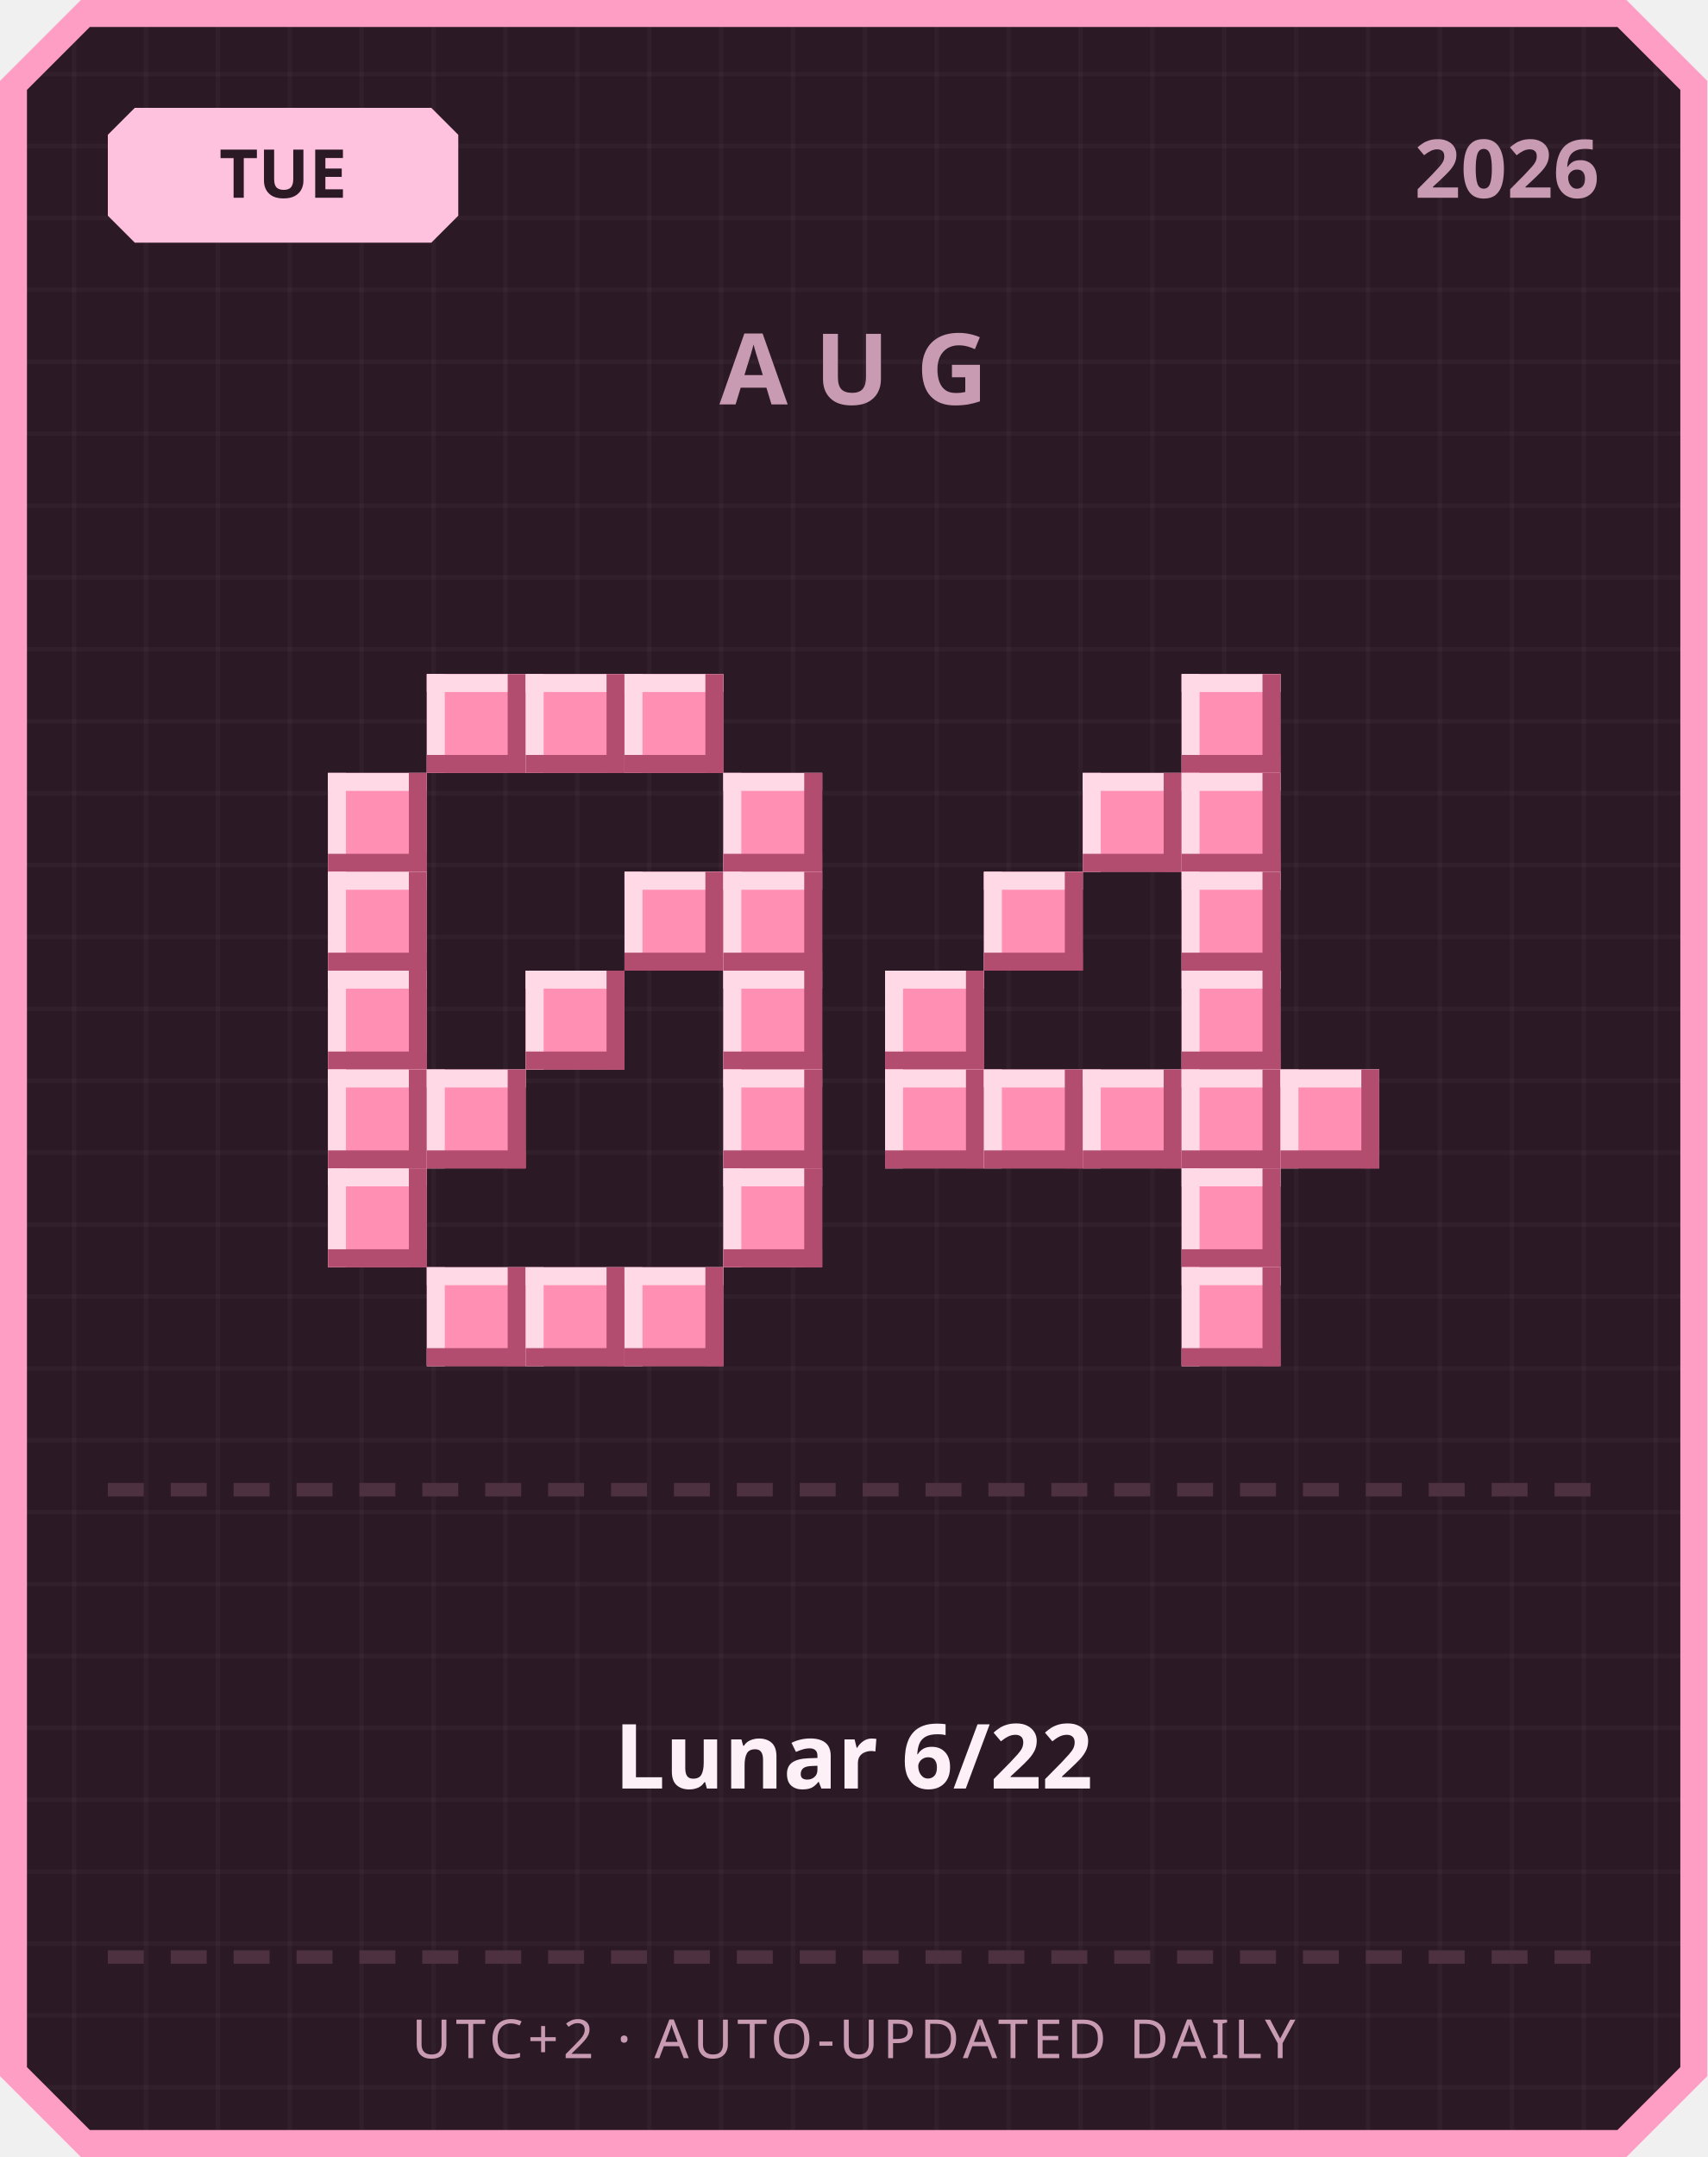
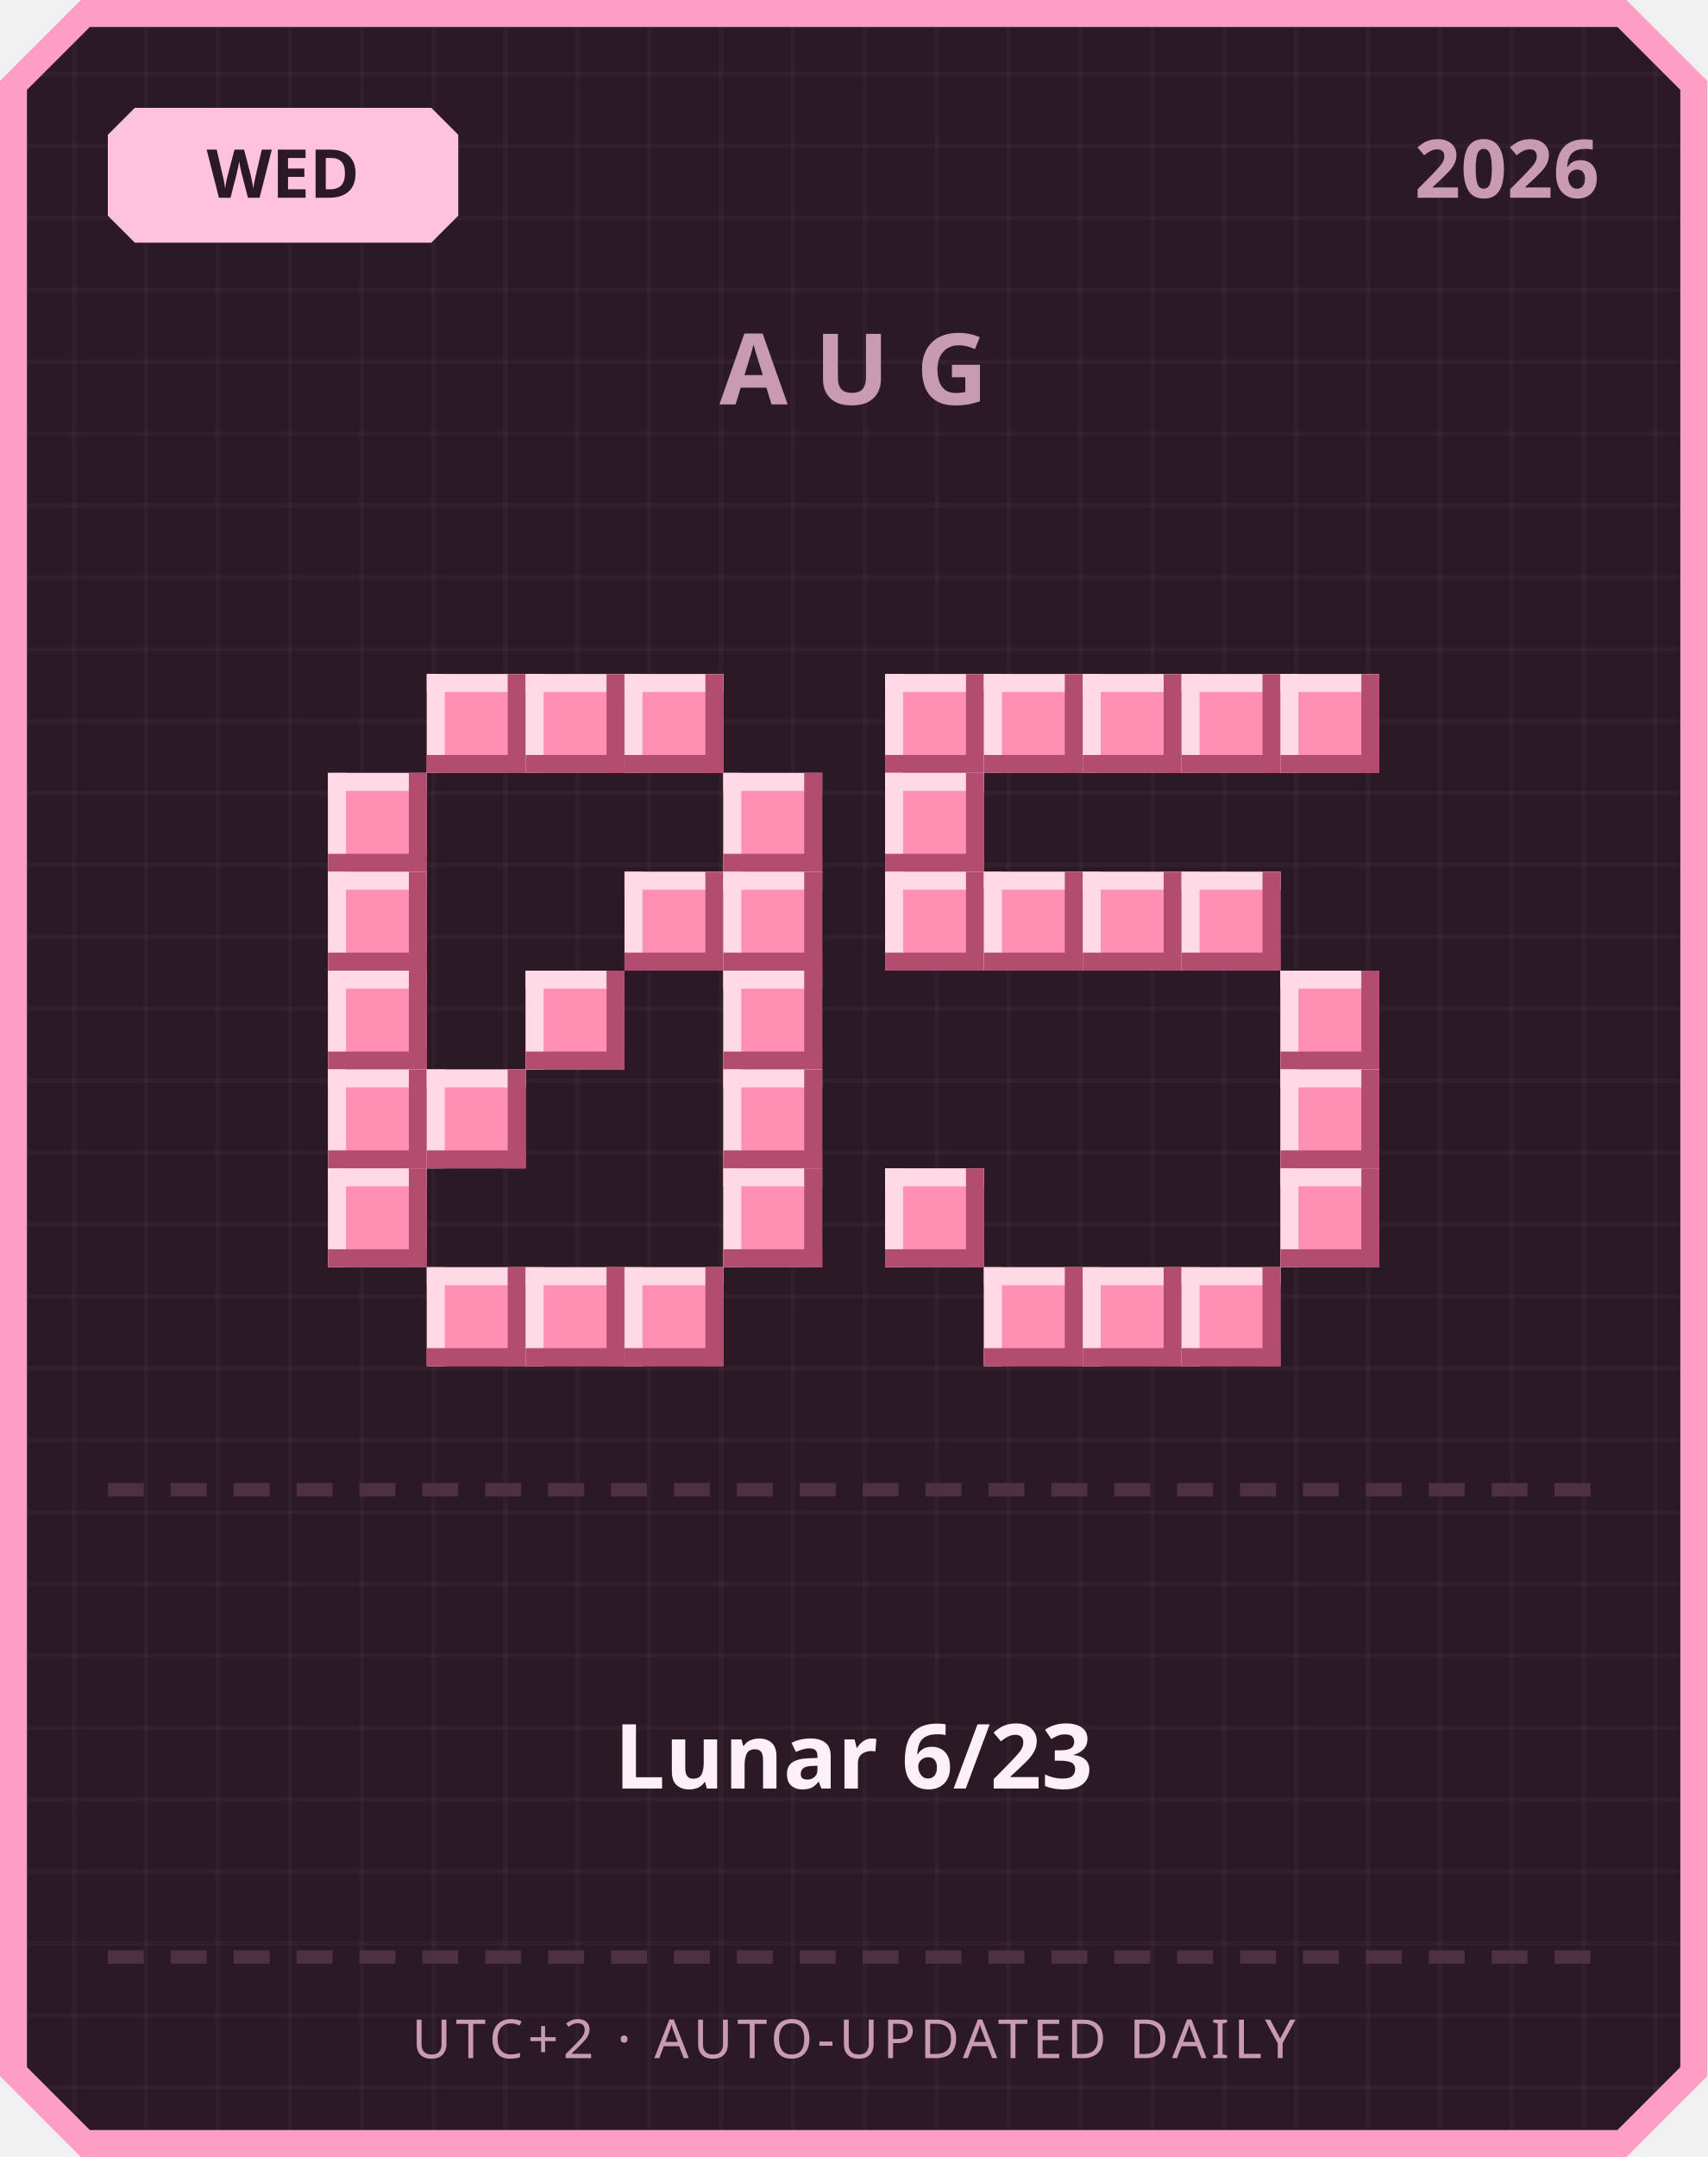
<svg xmlns="http://www.w3.org/2000/svg" width="380" height="480" viewBox="0 0 380 480">
  <defs>
    <pattern id="grid" width="16" height="16" patternUnits="userSpaceOnUse">
      <rect width="16" height="16" fill="#2b1a26" />
      <rect width="1" height="16" fill="#ffffff" opacity="0.03" />
      <rect width="16" height="1" fill="#ffffff" opacity="0.03" />
    </pattern>
  </defs>
  <path d="M 18,0 L 362,0 L 380,18 L 380,462 L 362,480 L 18,480 L 0,462 L 0,18 Z" fill="#ff9ec4" />
  <path d="M 20,6 L 360,6 L 374,20 L 374,460 L 360,474 L 20,474 L 6,460 L 6,20 Z" fill="url(#grid)" />
  <path d="M 30,24 L 96,24 L 102,30 L 102,48 L 96,54 L 30,54 L 24,48 L 24,30 Z" fill="#ffc2de" />
-   <text x="63" y="44" text-anchor="middle" font-family="'Segoe UI', sans-serif" font-size="15" font-weight="700" fill="#2b1a26">TUE</text>
+   <text x="63" y="44" text-anchor="middle" font-family="'Segoe UI', sans-serif" font-size="15" font-weight="700" fill="#2b1a26">WED</text>
  <text x="356" y="44" text-anchor="end" font-family="'Segoe UI', sans-serif" font-size="18" font-weight="700" fill="#c99bb3">2026</text>
  <text x="190" y="90" text-anchor="middle" font-family="'Segoe UI', sans-serif" font-size="22" font-weight="700" letter-spacing="6" fill="#c99bb3">AUG</text>
  <rect x="95" y="150" width="22" height="22" fill="#ff8fb3" />
  <rect x="95" y="150" width="22" height="4" fill="#ffd9e6" />
  <rect x="95" y="150" width="4" height="22" fill="#ffd9e6" />
  <rect x="95" y="168" width="22" height="4" fill="#b34d70" />
  <rect x="113" y="150" width="4" height="22" fill="#b34d70" />
  <rect x="117" y="150" width="22" height="22" fill="#ff8fb3" />
  <rect x="117" y="150" width="22" height="4" fill="#ffd9e6" />
  <rect x="117" y="150" width="4" height="22" fill="#ffd9e6" />
  <rect x="117" y="168" width="22" height="4" fill="#b34d70" />
  <rect x="135" y="150" width="4" height="22" fill="#b34d70" />
  <rect x="139" y="150" width="22" height="22" fill="#ff8fb3" />
  <rect x="139" y="150" width="22" height="4" fill="#ffd9e6" />
  <rect x="139" y="150" width="4" height="22" fill="#ffd9e6" />
  <rect x="139" y="168" width="22" height="4" fill="#b34d70" />
  <rect x="157" y="150" width="4" height="22" fill="#b34d70" />
  <rect x="73" y="172" width="22" height="22" fill="#ff8fb3" />
  <rect x="73" y="172" width="22" height="4" fill="#ffd9e6" />
  <rect x="73" y="172" width="4" height="22" fill="#ffd9e6" />
  <rect x="73" y="190" width="22" height="4" fill="#b34d70" />
  <rect x="91" y="172" width="4" height="22" fill="#b34d70" />
  <rect x="161" y="172" width="22" height="22" fill="#ff8fb3" />
  <rect x="161" y="172" width="22" height="4" fill="#ffd9e6" />
  <rect x="161" y="172" width="4" height="22" fill="#ffd9e6" />
  <rect x="161" y="190" width="22" height="4" fill="#b34d70" />
  <rect x="179" y="172" width="4" height="22" fill="#b34d70" />
  <rect x="73" y="194" width="22" height="22" fill="#ff8fb3" />
  <rect x="73" y="194" width="22" height="4" fill="#ffd9e6" />
  <rect x="73" y="194" width="4" height="22" fill="#ffd9e6" />
  <rect x="73" y="212" width="22" height="4" fill="#b34d70" />
  <rect x="91" y="194" width="4" height="22" fill="#b34d70" />
  <rect x="139" y="194" width="22" height="22" fill="#ff8fb3" />
  <rect x="139" y="194" width="22" height="4" fill="#ffd9e6" />
  <rect x="139" y="194" width="4" height="22" fill="#ffd9e6" />
  <rect x="139" y="212" width="22" height="4" fill="#b34d70" />
  <rect x="157" y="194" width="4" height="22" fill="#b34d70" />
  <rect x="161" y="194" width="22" height="22" fill="#ff8fb3" />
  <rect x="161" y="194" width="22" height="4" fill="#ffd9e6" />
  <rect x="161" y="194" width="4" height="22" fill="#ffd9e6" />
  <rect x="161" y="212" width="22" height="4" fill="#b34d70" />
  <rect x="179" y="194" width="4" height="22" fill="#b34d70" />
  <rect x="73" y="216" width="22" height="22" fill="#ff8fb3" />
  <rect x="73" y="216" width="22" height="4" fill="#ffd9e6" />
  <rect x="73" y="216" width="4" height="22" fill="#ffd9e6" />
  <rect x="73" y="234" width="22" height="4" fill="#b34d70" />
  <rect x="91" y="216" width="4" height="22" fill="#b34d70" />
  <rect x="117" y="216" width="22" height="22" fill="#ff8fb3" />
  <rect x="117" y="216" width="22" height="4" fill="#ffd9e6" />
  <rect x="117" y="216" width="4" height="22" fill="#ffd9e6" />
  <rect x="117" y="234" width="22" height="4" fill="#b34d70" />
  <rect x="135" y="216" width="4" height="22" fill="#b34d70" />
  <rect x="161" y="216" width="22" height="22" fill="#ff8fb3" />
  <rect x="161" y="216" width="22" height="4" fill="#ffd9e6" />
  <rect x="161" y="216" width="4" height="22" fill="#ffd9e6" />
  <rect x="161" y="234" width="22" height="4" fill="#b34d70" />
  <rect x="179" y="216" width="4" height="22" fill="#b34d70" />
  <rect x="73" y="238" width="22" height="22" fill="#ff8fb3" />
  <rect x="73" y="238" width="22" height="4" fill="#ffd9e6" />
  <rect x="73" y="238" width="4" height="22" fill="#ffd9e6" />
  <rect x="73" y="256" width="22" height="4" fill="#b34d70" />
  <rect x="91" y="238" width="4" height="22" fill="#b34d70" />
  <rect x="95" y="238" width="22" height="22" fill="#ff8fb3" />
  <rect x="95" y="238" width="22" height="4" fill="#ffd9e6" />
  <rect x="95" y="238" width="4" height="22" fill="#ffd9e6" />
  <rect x="95" y="256" width="22" height="4" fill="#b34d70" />
  <rect x="113" y="238" width="4" height="22" fill="#b34d70" />
  <rect x="161" y="238" width="22" height="22" fill="#ff8fb3" />
  <rect x="161" y="238" width="22" height="4" fill="#ffd9e6" />
  <rect x="161" y="238" width="4" height="22" fill="#ffd9e6" />
  <rect x="161" y="256" width="22" height="4" fill="#b34d70" />
  <rect x="179" y="238" width="4" height="22" fill="#b34d70" />
  <rect x="73" y="260" width="22" height="22" fill="#ff8fb3" />
  <rect x="73" y="260" width="22" height="4" fill="#ffd9e6" />
  <rect x="73" y="260" width="4" height="22" fill="#ffd9e6" />
  <rect x="73" y="278" width="22" height="4" fill="#b34d70" />
  <rect x="91" y="260" width="4" height="22" fill="#b34d70" />
  <rect x="161" y="260" width="22" height="22" fill="#ff8fb3" />
  <rect x="161" y="260" width="22" height="4" fill="#ffd9e6" />
  <rect x="161" y="260" width="4" height="22" fill="#ffd9e6" />
  <rect x="161" y="278" width="22" height="4" fill="#b34d70" />
  <rect x="179" y="260" width="4" height="22" fill="#b34d70" />
  <rect x="95" y="282" width="22" height="22" fill="#ff8fb3" />
  <rect x="95" y="282" width="22" height="4" fill="#ffd9e6" />
  <rect x="95" y="282" width="4" height="22" fill="#ffd9e6" />
  <rect x="95" y="300" width="22" height="4" fill="#b34d70" />
  <rect x="113" y="282" width="4" height="22" fill="#b34d70" />
  <rect x="117" y="282" width="22" height="22" fill="#ff8fb3" />
  <rect x="117" y="282" width="22" height="4" fill="#ffd9e6" />
  <rect x="117" y="282" width="4" height="22" fill="#ffd9e6" />
  <rect x="117" y="300" width="22" height="4" fill="#b34d70" />
  <rect x="135" y="282" width="4" height="22" fill="#b34d70" />
  <rect x="139" y="282" width="22" height="22" fill="#ff8fb3" />
  <rect x="139" y="282" width="22" height="4" fill="#ffd9e6" />
  <rect x="139" y="282" width="4" height="22" fill="#ffd9e6" />
  <rect x="139" y="300" width="22" height="4" fill="#b34d70" />
  <rect x="157" y="282" width="4" height="22" fill="#b34d70" />
+   <rect x="197" y="150" width="22" height="22" fill="#ff8fb3" />
+   <rect x="197" y="150" width="22" height="4" fill="#ffd9e6" />
+   <rect x="197" y="150" width="4" height="22" fill="#ffd9e6" />
+   <rect x="197" y="168" width="22" height="4" fill="#b34d70" />
+   <rect x="215" y="150" width="4" height="22" fill="#b34d70" />
+   <rect x="219" y="150" width="22" height="22" fill="#ff8fb3" />
+   <rect x="219" y="150" width="22" height="4" fill="#ffd9e6" />
+   <rect x="219" y="150" width="4" height="22" fill="#ffd9e6" />
+   <rect x="219" y="168" width="22" height="4" fill="#b34d70" />
+   <rect x="237" y="150" width="4" height="22" fill="#b34d70" />
+   <rect x="241" y="150" width="22" height="22" fill="#ff8fb3" />
+   <rect x="241" y="150" width="22" height="4" fill="#ffd9e6" />
+   <rect x="241" y="150" width="4" height="22" fill="#ffd9e6" />
+   <rect x="241" y="168" width="22" height="4" fill="#b34d70" />
+   <rect x="259" y="150" width="4" height="22" fill="#b34d70" />
  <rect x="263" y="150" width="22" height="22" fill="#ff8fb3" />
  <rect x="263" y="150" width="22" height="4" fill="#ffd9e6" />
  <rect x="263" y="150" width="4" height="22" fill="#ffd9e6" />
  <rect x="263" y="168" width="22" height="4" fill="#b34d70" />
  <rect x="281" y="150" width="4" height="22" fill="#b34d70" />
-   <rect x="241" y="172" width="22" height="22" fill="#ff8fb3" />
-   <rect x="241" y="172" width="22" height="4" fill="#ffd9e6" />
-   <rect x="241" y="172" width="4" height="22" fill="#ffd9e6" />
-   <rect x="241" y="190" width="22" height="4" fill="#b34d70" />
-   <rect x="259" y="172" width="4" height="22" fill="#b34d70" />
-   <rect x="263" y="172" width="22" height="22" fill="#ff8fb3" />
-   <rect x="263" y="172" width="22" height="4" fill="#ffd9e6" />
-   <rect x="263" y="172" width="4" height="22" fill="#ffd9e6" />
-   <rect x="263" y="190" width="22" height="4" fill="#b34d70" />
-   <rect x="281" y="172" width="4" height="22" fill="#b34d70" />
+   <rect x="285" y="150" width="22" height="22" fill="#ff8fb3" />
+   <rect x="285" y="150" width="22" height="4" fill="#ffd9e6" />
+   <rect x="285" y="150" width="4" height="22" fill="#ffd9e6" />
+   <rect x="285" y="168" width="22" height="4" fill="#b34d70" />
+   <rect x="303" y="150" width="4" height="22" fill="#b34d70" />
+   <rect x="197" y="172" width="22" height="22" fill="#ff8fb3" />
+   <rect x="197" y="172" width="22" height="4" fill="#ffd9e6" />
+   <rect x="197" y="172" width="4" height="22" fill="#ffd9e6" />
+   <rect x="197" y="190" width="22" height="4" fill="#b34d70" />
+   <rect x="215" y="172" width="4" height="22" fill="#b34d70" />
+   <rect x="197" y="194" width="22" height="22" fill="#ff8fb3" />
+   <rect x="197" y="194" width="22" height="4" fill="#ffd9e6" />
+   <rect x="197" y="194" width="4" height="22" fill="#ffd9e6" />
+   <rect x="197" y="212" width="22" height="4" fill="#b34d70" />
+   <rect x="215" y="194" width="4" height="22" fill="#b34d70" />
  <rect x="219" y="194" width="22" height="22" fill="#ff8fb3" />
  <rect x="219" y="194" width="22" height="4" fill="#ffd9e6" />
  <rect x="219" y="194" width="4" height="22" fill="#ffd9e6" />
  <rect x="219" y="212" width="22" height="4" fill="#b34d70" />
  <rect x="237" y="194" width="4" height="22" fill="#b34d70" />
+   <rect x="241" y="194" width="22" height="22" fill="#ff8fb3" />
+   <rect x="241" y="194" width="22" height="4" fill="#ffd9e6" />
+   <rect x="241" y="194" width="4" height="22" fill="#ffd9e6" />
+   <rect x="241" y="212" width="22" height="4" fill="#b34d70" />
+   <rect x="259" y="194" width="4" height="22" fill="#b34d70" />
  <rect x="263" y="194" width="22" height="22" fill="#ff8fb3" />
  <rect x="263" y="194" width="22" height="4" fill="#ffd9e6" />
  <rect x="263" y="194" width="4" height="22" fill="#ffd9e6" />
  <rect x="263" y="212" width="22" height="4" fill="#b34d70" />
  <rect x="281" y="194" width="4" height="22" fill="#b34d70" />
-   <rect x="197" y="216" width="22" height="22" fill="#ff8fb3" />
-   <rect x="197" y="216" width="22" height="4" fill="#ffd9e6" />
-   <rect x="197" y="216" width="4" height="22" fill="#ffd9e6" />
-   <rect x="197" y="234" width="22" height="4" fill="#b34d70" />
-   <rect x="215" y="216" width="4" height="22" fill="#b34d70" />
-   <rect x="263" y="216" width="22" height="22" fill="#ff8fb3" />
-   <rect x="263" y="216" width="22" height="4" fill="#ffd9e6" />
-   <rect x="263" y="216" width="4" height="22" fill="#ffd9e6" />
-   <rect x="263" y="234" width="22" height="4" fill="#b34d70" />
-   <rect x="281" y="216" width="4" height="22" fill="#b34d70" />
-   <rect x="197" y="238" width="22" height="22" fill="#ff8fb3" />
-   <rect x="197" y="238" width="22" height="4" fill="#ffd9e6" />
-   <rect x="197" y="238" width="4" height="22" fill="#ffd9e6" />
-   <rect x="197" y="256" width="22" height="4" fill="#b34d70" />
-   <rect x="215" y="238" width="4" height="22" fill="#b34d70" />
-   <rect x="219" y="238" width="22" height="22" fill="#ff8fb3" />
-   <rect x="219" y="238" width="22" height="4" fill="#ffd9e6" />
-   <rect x="219" y="238" width="4" height="22" fill="#ffd9e6" />
-   <rect x="219" y="256" width="22" height="4" fill="#b34d70" />
-   <rect x="237" y="238" width="4" height="22" fill="#b34d70" />
-   <rect x="241" y="238" width="22" height="22" fill="#ff8fb3" />
-   <rect x="241" y="238" width="22" height="4" fill="#ffd9e6" />
-   <rect x="241" y="238" width="4" height="22" fill="#ffd9e6" />
-   <rect x="241" y="256" width="22" height="4" fill="#b34d70" />
-   <rect x="259" y="238" width="4" height="22" fill="#b34d70" />
-   <rect x="263" y="238" width="22" height="22" fill="#ff8fb3" />
-   <rect x="263" y="238" width="22" height="4" fill="#ffd9e6" />
-   <rect x="263" y="238" width="4" height="22" fill="#ffd9e6" />
-   <rect x="263" y="256" width="22" height="4" fill="#b34d70" />
-   <rect x="281" y="238" width="4" height="22" fill="#b34d70" />
+   <rect x="285" y="216" width="22" height="22" fill="#ff8fb3" />
+   <rect x="285" y="216" width="22" height="4" fill="#ffd9e6" />
+   <rect x="285" y="216" width="4" height="22" fill="#ffd9e6" />
+   <rect x="285" y="234" width="22" height="4" fill="#b34d70" />
+   <rect x="303" y="216" width="4" height="22" fill="#b34d70" />
  <rect x="285" y="238" width="22" height="22" fill="#ff8fb3" />
  <rect x="285" y="238" width="22" height="4" fill="#ffd9e6" />
  <rect x="285" y="238" width="4" height="22" fill="#ffd9e6" />
  <rect x="285" y="256" width="22" height="4" fill="#b34d70" />
  <rect x="303" y="238" width="4" height="22" fill="#b34d70" />
-   <rect x="263" y="260" width="22" height="22" fill="#ff8fb3" />
-   <rect x="263" y="260" width="22" height="4" fill="#ffd9e6" />
-   <rect x="263" y="260" width="4" height="22" fill="#ffd9e6" />
-   <rect x="263" y="278" width="22" height="4" fill="#b34d70" />
-   <rect x="281" y="260" width="4" height="22" fill="#b34d70" />
+   <rect x="197" y="260" width="22" height="22" fill="#ff8fb3" />
+   <rect x="197" y="260" width="22" height="4" fill="#ffd9e6" />
+   <rect x="197" y="260" width="4" height="22" fill="#ffd9e6" />
+   <rect x="197" y="278" width="22" height="4" fill="#b34d70" />
+   <rect x="215" y="260" width="4" height="22" fill="#b34d70" />
+   <rect x="285" y="260" width="22" height="22" fill="#ff8fb3" />
+   <rect x="285" y="260" width="22" height="4" fill="#ffd9e6" />
+   <rect x="285" y="260" width="4" height="22" fill="#ffd9e6" />
+   <rect x="285" y="278" width="22" height="4" fill="#b34d70" />
+   <rect x="303" y="260" width="4" height="22" fill="#b34d70" />
+   <rect x="219" y="282" width="22" height="22" fill="#ff8fb3" />
+   <rect x="219" y="282" width="22" height="4" fill="#ffd9e6" />
+   <rect x="219" y="282" width="4" height="22" fill="#ffd9e6" />
+   <rect x="219" y="300" width="22" height="4" fill="#b34d70" />
+   <rect x="237" y="282" width="4" height="22" fill="#b34d70" />
+   <rect x="241" y="282" width="22" height="22" fill="#ff8fb3" />
+   <rect x="241" y="282" width="22" height="4" fill="#ffd9e6" />
+   <rect x="241" y="282" width="4" height="22" fill="#ffd9e6" />
+   <rect x="241" y="300" width="22" height="4" fill="#b34d70" />
+   <rect x="259" y="282" width="4" height="22" fill="#b34d70" />
  <rect x="263" y="282" width="22" height="22" fill="#ff8fb3" />
  <rect x="263" y="282" width="22" height="4" fill="#ffd9e6" />
  <rect x="263" y="282" width="4" height="22" fill="#ffd9e6" />
  <rect x="263" y="300" width="22" height="4" fill="#b34d70" />
  <rect x="281" y="282" width="4" height="22" fill="#b34d70" />
  <rect x="24" y="330" width="8" height="3" fill="#4d3140" />
  <rect x="38" y="330" width="8" height="3" fill="#4d3140" />
  <rect x="52" y="330" width="8" height="3" fill="#4d3140" />
  <rect x="66" y="330" width="8" height="3" fill="#4d3140" />
  <rect x="80" y="330" width="8" height="3" fill="#4d3140" />
  <rect x="94" y="330" width="8" height="3" fill="#4d3140" />
  <rect x="108" y="330" width="8" height="3" fill="#4d3140" />
  <rect x="122" y="330" width="8" height="3" fill="#4d3140" />
  <rect x="136" y="330" width="8" height="3" fill="#4d3140" />
  <rect x="150" y="330" width="8" height="3" fill="#4d3140" />
  <rect x="164" y="330" width="8" height="3" fill="#4d3140" />
  <rect x="178" y="330" width="8" height="3" fill="#4d3140" />
  <rect x="192" y="330" width="8" height="3" fill="#4d3140" />
  <rect x="206" y="330" width="8" height="3" fill="#4d3140" />
  <rect x="220" y="330" width="8" height="3" fill="#4d3140" />
  <rect x="234" y="330" width="8" height="3" fill="#4d3140" />
  <rect x="248" y="330" width="8" height="3" fill="#4d3140" />
  <rect x="262" y="330" width="8" height="3" fill="#4d3140" />
  <rect x="276" y="330" width="8" height="3" fill="#4d3140" />
  <rect x="290" y="330" width="8" height="3" fill="#4d3140" />
  <rect x="304" y="330" width="8" height="3" fill="#4d3140" />
  <rect x="318" y="330" width="8" height="3" fill="#4d3140" />
  <rect x="332" y="330" width="8" height="3" fill="#4d3140" />
  <rect x="346" y="330" width="8" height="3" fill="#4d3140" />
-   <text x="190" y="398" text-anchor="middle" font-family="'Segoe UI', 'Microsoft JhengHei', sans-serif" font-size="20" font-weight="700" fill="#fdf0f6">Lunar 6/22</text>
+   <text x="190" y="398" text-anchor="middle" font-family="'Segoe UI', 'Microsoft JhengHei', sans-serif" font-size="20" font-weight="700" fill="#fdf0f6">Lunar 6/23</text>
  <rect x="24" y="434" width="8" height="3" fill="#4d3140" />
  <rect x="38" y="434" width="8" height="3" fill="#4d3140" />
  <rect x="52" y="434" width="8" height="3" fill="#4d3140" />
  <rect x="66" y="434" width="8" height="3" fill="#4d3140" />
  <rect x="80" y="434" width="8" height="3" fill="#4d3140" />
  <rect x="94" y="434" width="8" height="3" fill="#4d3140" />
  <rect x="108" y="434" width="8" height="3" fill="#4d3140" />
  <rect x="122" y="434" width="8" height="3" fill="#4d3140" />
  <rect x="136" y="434" width="8" height="3" fill="#4d3140" />
  <rect x="150" y="434" width="8" height="3" fill="#4d3140" />
  <rect x="164" y="434" width="8" height="3" fill="#4d3140" />
  <rect x="178" y="434" width="8" height="3" fill="#4d3140" />
  <rect x="192" y="434" width="8" height="3" fill="#4d3140" />
  <rect x="206" y="434" width="8" height="3" fill="#4d3140" />
  <rect x="220" y="434" width="8" height="3" fill="#4d3140" />
  <rect x="234" y="434" width="8" height="3" fill="#4d3140" />
  <rect x="248" y="434" width="8" height="3" fill="#4d3140" />
  <rect x="262" y="434" width="8" height="3" fill="#4d3140" />
  <rect x="276" y="434" width="8" height="3" fill="#4d3140" />
  <rect x="290" y="434" width="8" height="3" fill="#4d3140" />
  <rect x="304" y="434" width="8" height="3" fill="#4d3140" />
  <rect x="318" y="434" width="8" height="3" fill="#4d3140" />
  <rect x="332" y="434" width="8" height="3" fill="#4d3140" />
  <rect x="346" y="434" width="8" height="3" fill="#4d3140" />
  <text x="190" y="458" text-anchor="middle" font-family="'Segoe UI', sans-serif" font-size="12" letter-spacing="1" fill="#c99bb3">UTC+2 · AUTO-UPDATED DAILY</text>
</svg>
